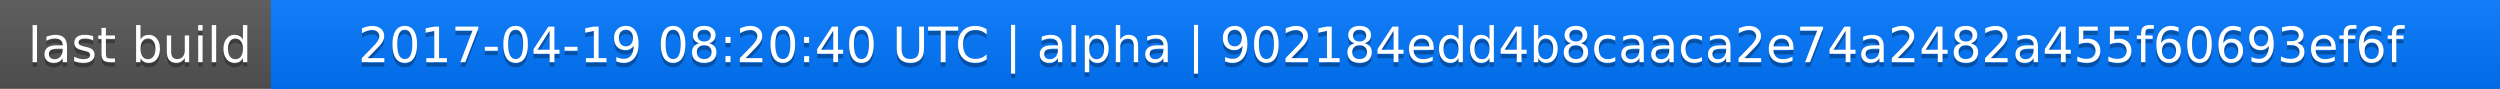
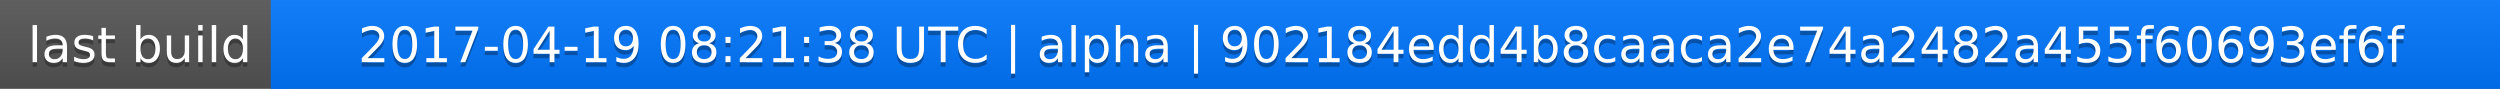
<svg xmlns="http://www.w3.org/2000/svg" width="563" height="20">
  <linearGradient id="a" x2="0" y2="100%">
    <stop offset="0" stop-color="#bbb" stop-opacity=".1" />
    <stop offset="1" stop-opacity=".1" />
  </linearGradient>
  <rect rx="0" width="563" height="20" fill="#555" />
  <rect rx="0" x="61" width="502" height="20" fill="#07f" />
  <path fill="#07f" d="M61 0h4v20h-4z" />
  <rect rx="0" width="563" height="20" fill="url(#a)" />
  <g fill="#fff" text-anchor="middle" font-family="DejaVu Sans,Verdana,Geneva,sans-serif" font-size="11">
    <text x="31.5" y="15" fill="#010101" fill-opacity=".3">last build</text>
    <text x="31.5" y="14">last build</text>
-     <text x="311" y="15" fill="#010101" fill-opacity=".3">2017-04-19 08:20:40 UTC | alpha | 902184edd4b8caaca2e74a2482a455f60693ef6f</text>
-     <text x="311" y="14">2017-04-19 08:20:40 UTC | alpha | 902184edd4b8caaca2e74a2482a455f60693ef6f</text>
+     <text x="311" y="15" fill="#010101" fill-opacity=".3">2017-04-19 08:21:38 UTC | alpha | 902184edd4b8caaca2e74a2482a455f60693ef6f</text>
+     <text x="311" y="14">2017-04-19 08:21:38 UTC | alpha | 902184edd4b8caaca2e74a2482a455f60693ef6f</text>
  </g>
</svg>
